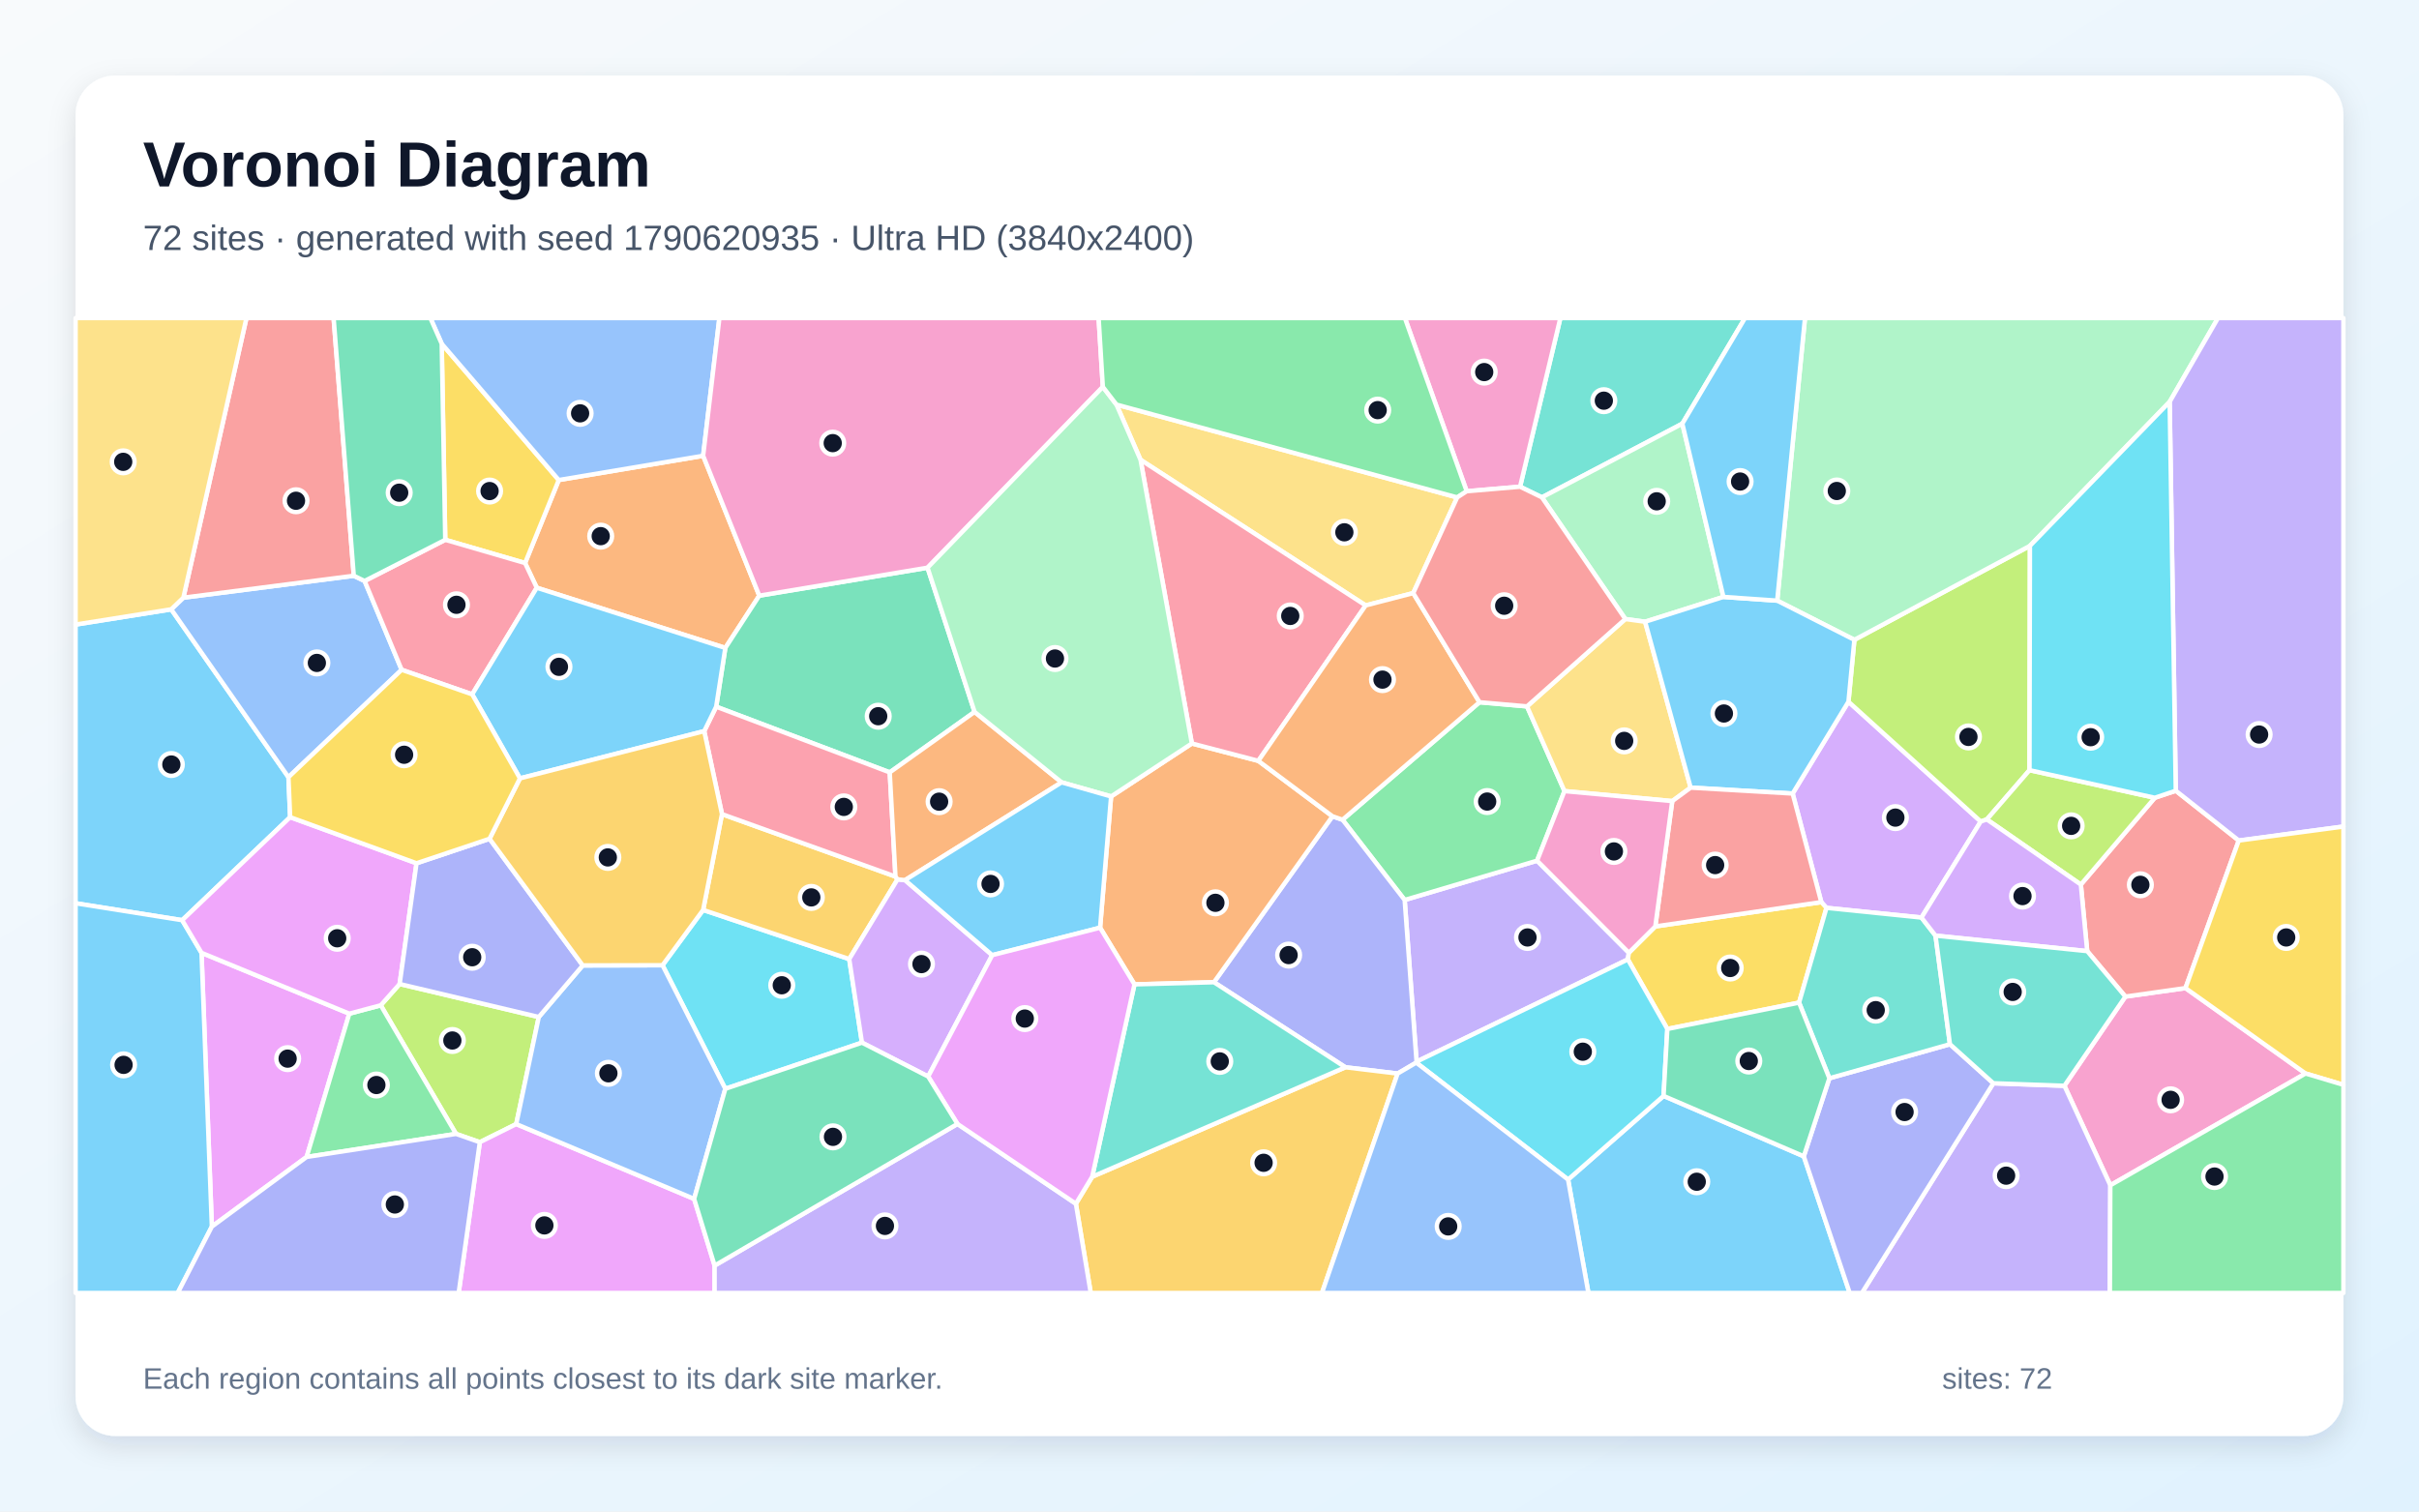
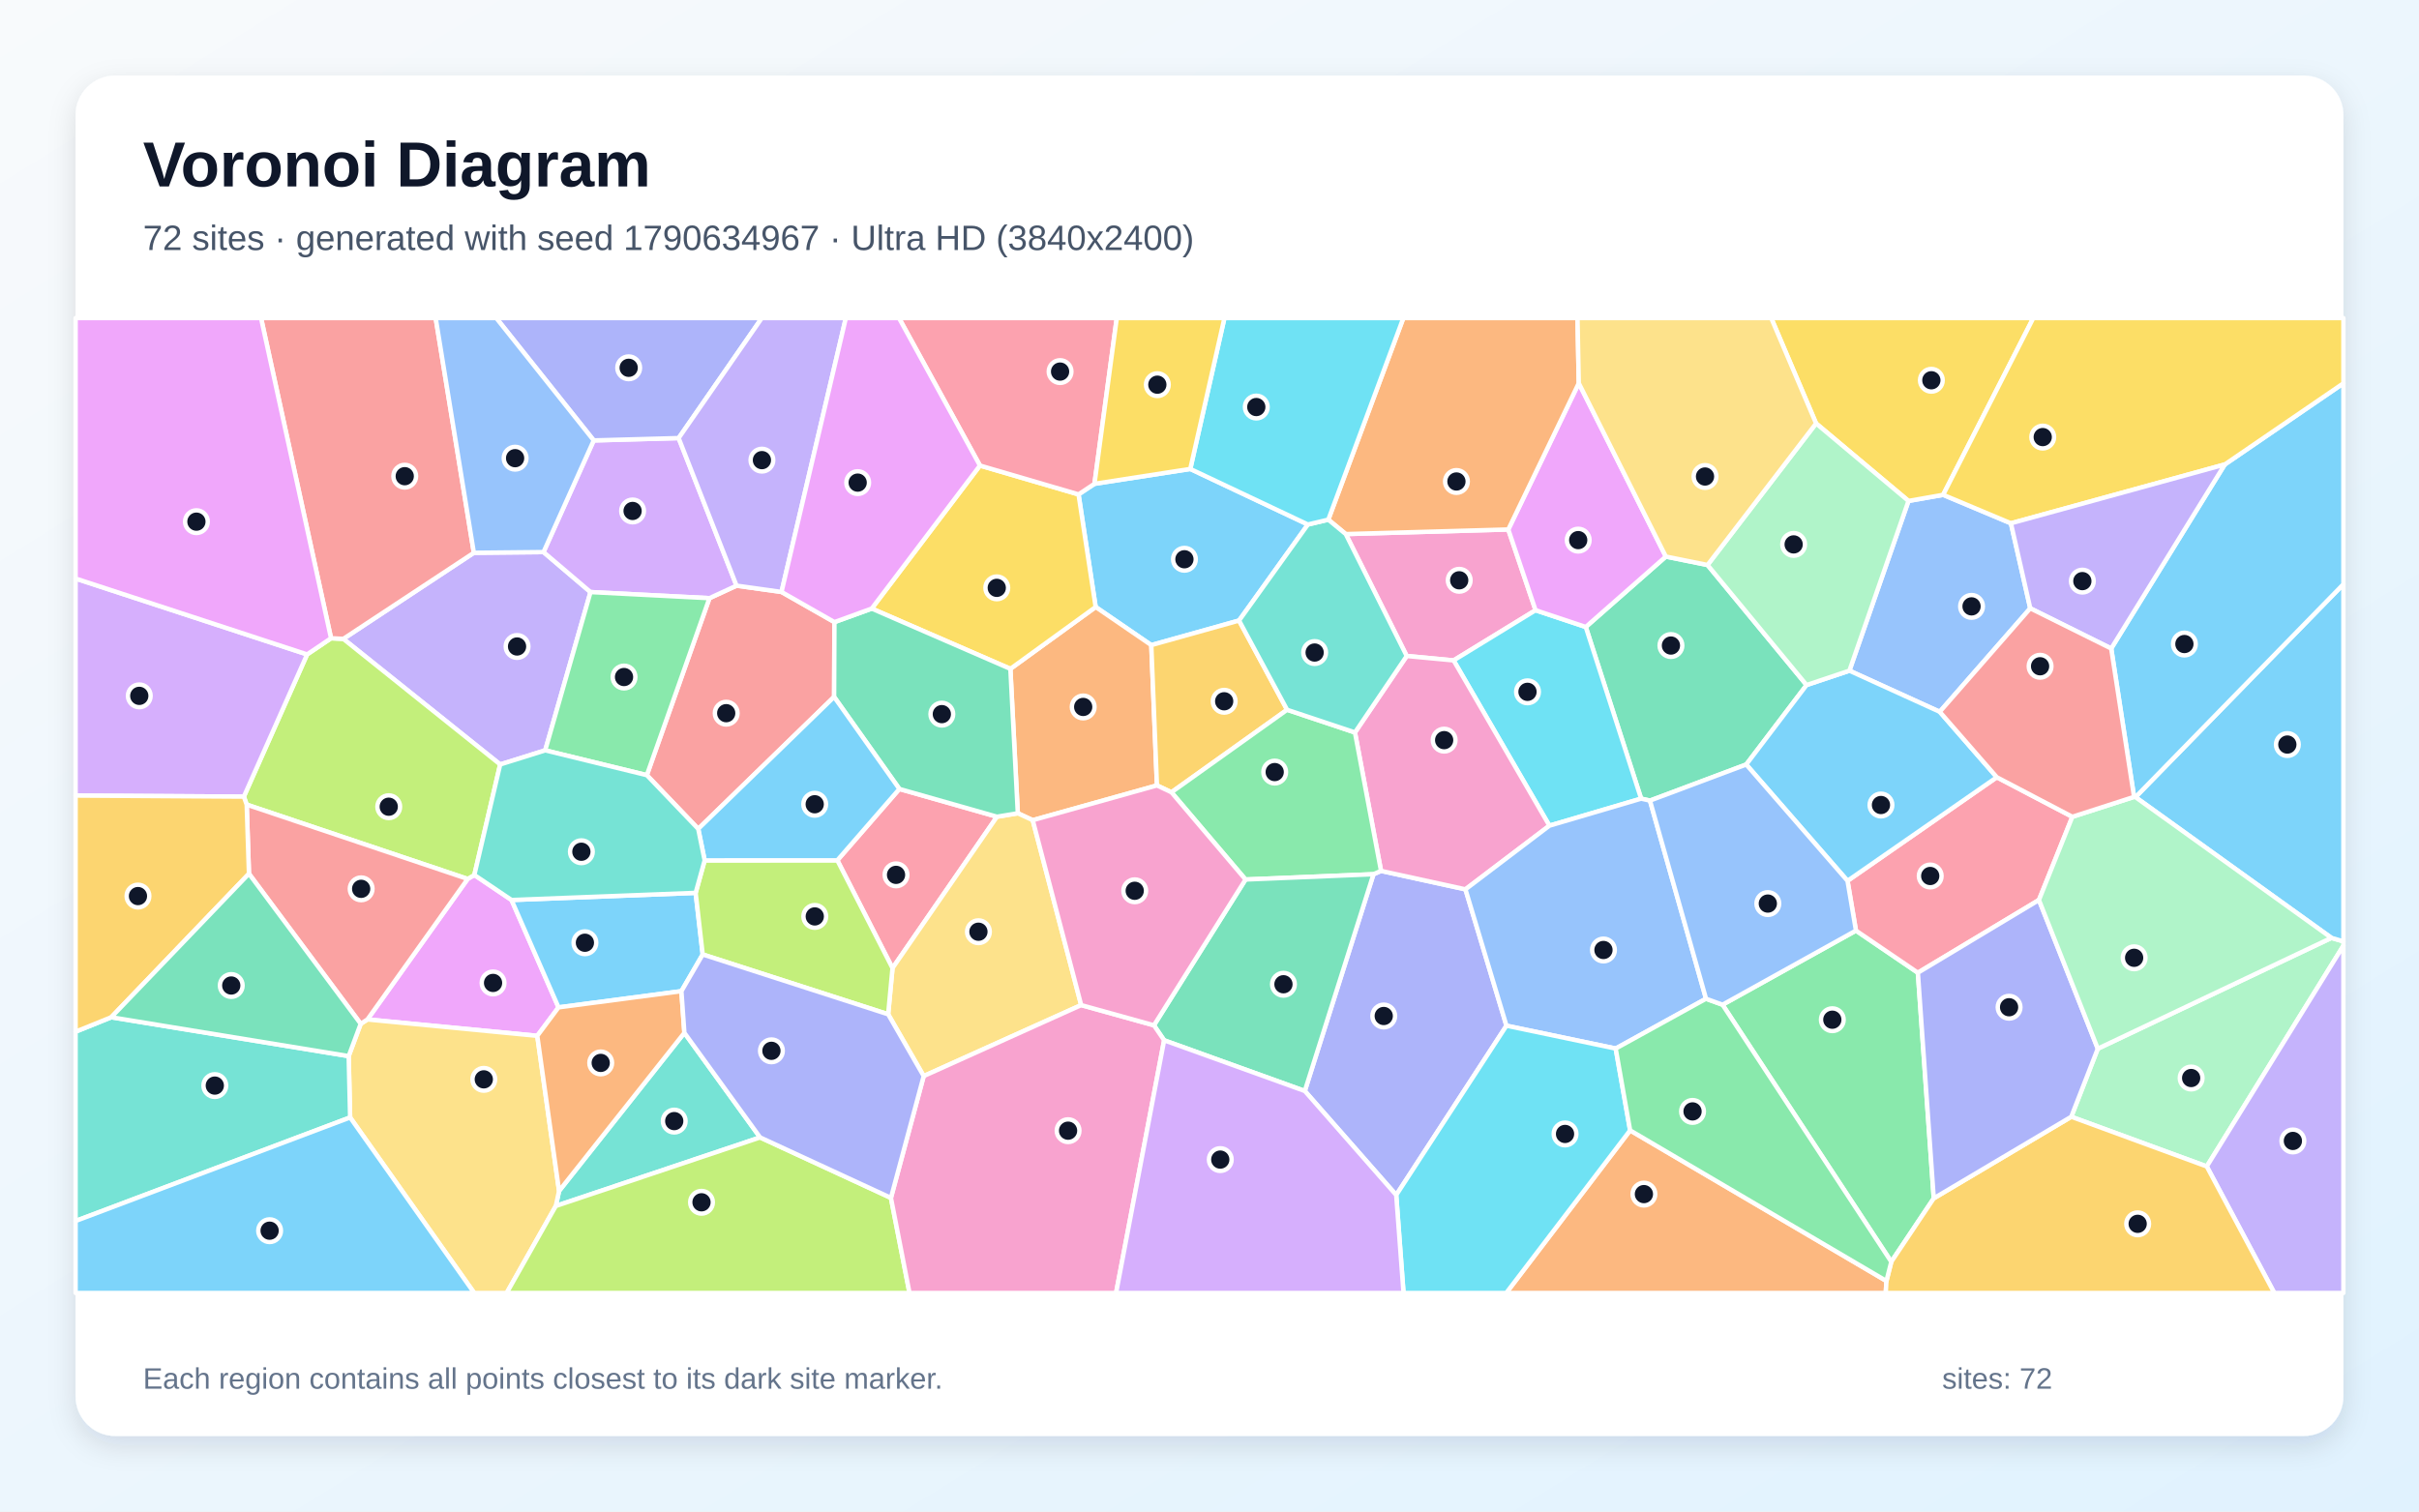
<svg xmlns="http://www.w3.org/2000/svg" width="3840" height="2400" viewBox="0 0 3840 2400" role="img" aria-labelledby="title description">
  <defs>
    <linearGradient id="background" x1="0" y1="0" x2="1" y2="1">
      <stop stop-color="#F8FAFC" />
      <stop offset="1" stop-color="#E0F2FE" />
    </linearGradient>
    <filter id="shadow" x="-5%" y="-5%" width="110%" height="110%">
      <feDropShadow dx="0" dy="15" stdDeviation="22" flood-color="#0F172A" flood-opacity=".12" />
    </filter>
  </defs>
  <rect width="3840" height="2400" fill="url(#background)" />
  <rect x="120" y="120" width="3600" height="2160" rx="63" fill="#FFFFFF" filter="url(#shadow)" />
  <g font-family="Arial, sans-serif">
    <text x="227" y="296" font-size="101" font-weight="700" fill="#0F172A">Voronoi Diagram</text>
-     <text x="227" y="397" font-size="56" fill="#475569">72 sites · generated with seed 1790620935 · Ultra HD (3840x2400)</text>
+     <text x="227" y="397" font-size="56" fill="#475569">72 sites · generated with seed 1790634967 · Ultra HD (3840x2400)</text>
  </g>
  <g stroke="#FFFFFF" stroke-width="7" stroke-linejoin="round">
-     <polygon points="460.6,1297.5 289.2,1461.1 120.0,1434.2 120.0,991.7 271.8,967.5 457.9,1234.0" fill="#38BDF8" fill-opacity="0.65" />
-     <polygon points="2585.7,1512.8 2584.1,1523.4 2248.7,1685.7 2229.8,1429.0 2440.0,1366.6" fill="#A78BFA" fill-opacity="0.65" />
-     <polygon points="3350.0,1882.0 3277.1,1724.0 3373.9,1582.4 3469.3,1568.9 3659.9,1704.5" fill="#F472B6" fill-opacity="0.65" />
-     <polygon points="1116.2,723.7 1205.3,945.8 1151.4,1028.8 852.1,933.2 833.5,894.0 887.0,762.2" fill="#FB923C" fill-opacity="0.65" />
-     <polygon points="701.2,545.8 887.0,762.2 833.5,894.0 706.8,857.1" fill="#FACC15" fill-opacity="0.65" />
-     <polygon points="2131.2,1301.6 2348.6,1115.0 2424.0,1121.6 2483.5,1256.1 2440.0,1366.6 2229.8,1429.0" fill="#4ADE80" fill-opacity="0.65" />
-     <polygon points="2670.6,672.7 2447.7,789.7 2413.0,772.8 2477.0,505.0 2770.1,505.0" fill="#2DD4BF" fill-opacity="0.65" />
-     <polygon points="578.8,922.5 637.6,1063.5 457.9,1234.0 271.8,967.5 291.1,949.0 561.6,914.2" fill="#60A5FA" fill-opacity="0.65" />
-     <polygon points="336.3,1947.6 319.9,1512.9 554.5,1609.5 486.8,1837.0" fill="#E879F9" fill-opacity="0.65" />
-     <polygon points="1472.4,901.4 1547.1,1130.4 1412.4,1226.4 1136.9,1122.1 1151.4,1028.8 1205.3,945.8" fill="#34D399" fill-opacity="0.65" />
-     <polygon points="561.6,914.2 291.1,949.0 391.2,505.0 529.6,505.0" fill="#F87171" fill-opacity="0.65" />
-     <polygon points="2248.2,1687.2 2218.6,1704.6 2135.7,1694.6 1927.1,1559.6 2115.2,1296.1 2131.2,1301.6 2229.8,1429.0 2248.7,1685.7" fill="#818CF8" fill-opacity="0.65" />
-     <polygon points="1707.9,1911.3 1733.8,1868.4 2135.7,1694.6 2218.6,1704.6 2098.5,2053.0 1731.5,2053.0" fill="#FBBF24" fill-opacity="0.65" />
-     <polygon points="855.3,1614.8 819.5,1784.8 761.7,1813.6 723.9,1800.4 604.4,1596.2 634.4,1562.4" fill="#A3E635" fill-opacity="0.65" />
-     <polygon points="2845.7,1260.0 2934.3,1114.2 3144.3,1304.4 3050.2,1456.9 2899.4,1441.5 2891.2,1432.4" fill="#C084FC" fill-opacity="0.65" />
-     <polygon points="749.6,1102.5 637.6,1063.5 578.8,922.5 706.8,857.1 833.5,894.0 852.1,933.2" fill="#FB7185" fill-opacity="0.65" />
-     <polygon points="1151.4,1728.8 1051.7,1532.6 1116.2,1444.8 1348.1,1522.8 1368.3,1655.5" fill="#22D3EE" fill-opacity="0.65" />
-     <polygon points="2735.8,947.8 2611.5,987.2 2580.1,982.9 2447.7,789.7 2670.6,672.7" fill="#86EFAC" fill-opacity="0.65" />
-     <polygon points="2313.2,789.8 2243.4,941.7 2167.9,961.3 1810.5,730.1 1772.3,642.4" fill="#FCD34D" fill-opacity="0.65" />
-     <polygon points="2489.2,1872.9 2640.8,1740.1 2863.4,1836.0 2936.3,2053.0 2521.5,2053.0" fill="#38BDF8" fill-opacity="0.65" />
-     <polygon points="120.0,1434.2 289.2,1461.1 319.9,1512.9 336.3,1947.6 282.1,2053.0 120.0,2053.0" fill="#38BDF8" fill-opacity="0.65" />
-     <polygon points="3164.3,1720.0 3277.1,1724.0 3350.0,1882.0 3349.3,2053.0 2955.6,2053.0" fill="#A78BFA" fill-opacity="0.65" />
-     <polygon points="2413.0,772.8 2328.3,780.0 2230.2,505.0 2477.0,505.0" fill="#F472B6" fill-opacity="0.65" />
-     <polygon points="1800.9,1563.0 1746.3,1473.0 1763.8,1264.6 1892.0,1180.5 1997.5,1208.1 2115.2,1296.1 1927.1,1559.6" fill="#FB923C" fill-opacity="0.65" />
-     <polygon points="2855.9,1592.0 2646.8,1633.8 2584.1,1523.4 2585.7,1512.8 2627.7,1471.0 2891.2,1432.4 2899.4,1441.5" fill="#FACC15" fill-opacity="0.65" />
-     <polygon points="486.8,1837.0 554.5,1609.5 604.4,1596.2 723.9,1800.4" fill="#4ADE80" fill-opacity="0.65" />
-     <polygon points="1800.9,1563.0 1927.1,1559.6 2135.7,1694.6 1733.8,1868.4" fill="#2DD4BF" fill-opacity="0.65" />
-     <polygon points="1116.2,723.7 887.0,762.2 701.2,545.8 683.2,505.0 1142.0,505.0" fill="#60A5FA" fill-opacity="0.65" />
-     <polygon points="761.7,1813.6 819.5,1784.8 1101.9,1903.6 1134.4,2009.5 1134.4,2053.0 728.1,2053.0" fill="#E879F9" fill-opacity="0.65" />
-     <polygon points="701.2,545.8 706.8,857.1 578.8,922.5 561.6,914.2 529.6,505.0 683.2,505.0" fill="#34D399" fill-opacity="0.65" />
-     <polygon points="3469.3,1568.9 3373.9,1582.4 3313.3,1510.2 3303.2,1404.5 3420.6,1266.7 3453.9,1255.5 3553.9,1334.6" fill="#F87171" fill-opacity="0.65" />
-     <polygon points="2863.4,1836.0 2904.0,1712.1 3095.4,1658.0 3164.3,1720.0 2955.6,2053.0 2936.3,2053.0" fill="#818CF8" fill-opacity="0.65" />
-     <polygon points="1146.1,1292.7 1421.5,1391.8 1424.8,1396.2 1348.1,1522.8 1116.2,1444.8" fill="#FBBF24" fill-opacity="0.65" />
-     <polygon points="3221.7,1222.9 3154.0,1301.1 3144.3,1304.4 2934.3,1114.2 2943.7,1015.9 3222.4,866.7" fill="#A3E635" fill-opacity="0.65" />
-     <polygon points="1473.4,1709.3 1368.3,1655.5 1348.1,1522.8 1424.8,1396.2 1436.7,1397.5 1575.1,1516.6" fill="#C084FC" fill-opacity="0.65" />
-     <polygon points="1421.5,1391.8 1146.1,1292.7 1117.9,1160.9 1136.9,1122.1 1412.4,1226.4" fill="#FB7185" fill-opacity="0.65" />
-     <polygon points="2646.8,1633.8 2640.8,1740.1 2489.2,1872.9 2248.2,1687.2 2248.7,1685.7 2584.1,1523.4" fill="#22D3EE" fill-opacity="0.65" />
-     <polygon points="3444.2,638.0 3222.4,866.7 2943.7,1015.9 2821.2,953.7 2865.3,505.0 3520.9,505.0" fill="#86EFAC" fill-opacity="0.65" />
-     <polygon points="2580.1,982.9 2611.5,987.2 2683.8,1250.6 2654.6,1272.0 2483.5,1256.1 2424.0,1121.6" fill="#FCD34D" fill-opacity="0.65" />
-     <polygon points="2683.8,1250.6 2611.5,987.2 2735.8,947.8 2821.2,953.7 2943.7,1015.9 2934.3,1114.2 2845.7,1260.0" fill="#38BDF8" fill-opacity="0.65" />
-     <polygon points="1136.9,1122.1 1117.9,1160.9 825.4,1235.9 749.6,1102.5 852.1,933.2 1151.4,1028.8" fill="#38BDF8" fill-opacity="0.65" />
-     <polygon points="3553.9,1334.6 3453.9,1255.5 3444.2,638.0 3520.9,505.0 3720.0,505.0 3720.0,1312.4" fill="#A78BFA" fill-opacity="0.65" />
-     <polygon points="1750.7,614.3 1472.4,901.4 1205.3,945.8 1116.2,723.7 1142.0,505.0 1744.0,505.0" fill="#F472B6" fill-opacity="0.65" />
-     <polygon points="1685.2,1242.2 1436.7,1397.5 1424.8,1396.2 1421.5,1391.8 1412.4,1226.4 1547.1,1130.4" fill="#FB923C" fill-opacity="0.65" />
-     <polygon points="3659.9,1704.5 3469.3,1568.9 3553.9,1334.6 3720.0,1312.4 3720.0,1722.5" fill="#FACC15" fill-opacity="0.65" />
-     <polygon points="3350.0,1882.0 3659.9,1704.5 3720.0,1722.5 3720.0,2053.0 3349.3,2053.0" fill="#4ADE80" fill-opacity="0.65" />
-     <polygon points="3072.5,1485.6 3095.4,1658.0 2904.0,1712.1 2855.9,1592.0 2899.4,1441.5 3050.2,1456.9" fill="#2DD4BF" fill-opacity="0.65" />
-     <polygon points="1101.9,1903.6 819.5,1784.8 855.3,1614.8 925.1,1532.9 1051.7,1532.6 1151.4,1728.8" fill="#60A5FA" fill-opacity="0.65" />
-     <polygon points="661.2,1370.7 634.4,1562.4 604.4,1596.2 554.5,1609.5 319.9,1512.9 289.2,1461.1 460.6,1297.5" fill="#E879F9" fill-opacity="0.65" />
-     <polygon points="2904.0,1712.1 2863.4,1836.0 2640.8,1740.1 2646.8,1633.8 2855.9,1592.0" fill="#34D399" fill-opacity="0.65" />
-     <polygon points="2627.7,1471.0 2654.6,1272.0 2683.8,1250.6 2845.7,1260.0 2891.2,1432.4" fill="#F87171" fill-opacity="0.65" />
-     <polygon points="777.1,1331.8 925.1,1532.9 855.3,1614.8 634.4,1562.4 661.2,1370.7" fill="#818CF8" fill-opacity="0.65" />
-     <polygon points="777.1,1331.8 825.4,1235.9 1117.9,1160.9 1146.1,1292.7 1116.2,1444.8 1051.7,1532.6 925.1,1532.9" fill="#FBBF24" fill-opacity="0.65" />
-     <polygon points="3420.6,1266.7 3303.2,1404.5 3154.0,1301.1 3221.7,1222.9" fill="#A3E635" fill-opacity="0.65" />
-     <polygon points="3154.0,1301.1 3303.2,1404.5 3313.3,1510.2 3072.5,1485.6 3050.2,1456.9 3144.3,1304.4" fill="#C084FC" fill-opacity="0.65" />
-     <polygon points="1810.5,730.1 2167.9,961.3 1997.5,1208.1 1892.0,1180.5" fill="#FB7185" fill-opacity="0.65" />
-     <polygon points="3453.9,1255.5 3420.6,1266.7 3221.7,1222.9 3222.4,866.7 3444.2,638.0" fill="#22D3EE" fill-opacity="0.65" />
-     <polygon points="1750.7,614.3 1772.3,642.4 1810.5,730.1 1892.0,1180.5 1763.8,1264.6 1685.2,1242.2 1547.1,1130.4 1472.4,901.4" fill="#86EFAC" fill-opacity="0.65" />
-     <polygon points="291.1,949.0 271.8,967.5 120.0,991.7 120.0,505.0 391.2,505.0" fill="#FCD34D" fill-opacity="0.65" />
-     <polygon points="1575.1,1516.6 1436.7,1397.5 1685.2,1242.2 1763.8,1264.6 1746.3,1473.0" fill="#38BDF8" fill-opacity="0.65" />
-     <polygon points="2821.2,953.7 2735.8,947.8 2670.6,672.7 2770.1,505.0 2865.3,505.0" fill="#38BDF8" fill-opacity="0.65" />
-     <polygon points="1134.4,2009.5 1519.9,1784.6 1707.9,1911.3 1731.5,2053.0 1134.4,2053.0" fill="#A78BFA" fill-opacity="0.65" />
-     <polygon points="2654.6,1272.0 2627.7,1471.0 2585.7,1512.8 2440.0,1366.6 2483.5,1256.1" fill="#F472B6" fill-opacity="0.65" />
-     <polygon points="1997.5,1208.1 2167.9,961.3 2243.4,941.7 2348.6,1115.0 2131.2,1301.6 2115.2,1296.1" fill="#FB923C" fill-opacity="0.65" />
-     <polygon points="825.4,1235.9 777.1,1331.8 661.2,1370.7 460.6,1297.5 457.9,1234.0 637.6,1063.5 749.6,1102.5" fill="#FACC15" fill-opacity="0.65" />
-     <polygon points="2328.3,780.0 2313.2,789.8 1772.3,642.4 1750.7,614.3 1744.0,505.0 2230.2,505.0" fill="#4ADE80" fill-opacity="0.65" />
-     <polygon points="3164.3,1720.0 3095.4,1658.0 3072.5,1485.6 3313.3,1510.2 3373.9,1582.4 3277.1,1724.0" fill="#2DD4BF" fill-opacity="0.65" />
-     <polygon points="2218.6,1704.6 2248.2,1687.2 2489.2,1872.9 2521.5,2053.0 2098.5,2053.0" fill="#60A5FA" fill-opacity="0.65" />
-     <polygon points="1519.9,1784.6 1473.4,1709.3 1575.1,1516.6 1746.3,1473.0 1800.9,1563.0 1733.8,1868.4 1707.9,1911.3" fill="#E879F9" fill-opacity="0.65" />
-     <polygon points="1519.9,1784.6 1134.4,2009.5 1101.9,1903.6 1151.4,1728.8 1368.3,1655.5 1473.4,1709.3" fill="#34D399" fill-opacity="0.65" />
-     <polygon points="2243.4,941.7 2313.2,789.8 2328.3,780.0 2413.0,772.8 2447.7,789.7 2580.1,982.9 2424.0,1121.6 2348.6,1115.0" fill="#F87171" fill-opacity="0.65" />
-     <polygon points="336.3,1947.6 486.8,1837.0 723.9,1800.4 761.7,1813.6 728.1,2053.0 282.1,2053.0" fill="#818CF8" fill-opacity="0.65" />
+     <polygon points="1889.5,744.6 2076.2,832.8 1966.9,985.3 1827.6,1024.3 1739.3,963.8 1712.1,785.0 1737.4,768.2" fill="#38BDF8" fill-opacity="0.65" />
+     <polygon points="752.2,877.7 862.8,876.6 937.4,940.1 865.5,1191.4 794.0,1213.8 545.0,1014.4" fill="#A78BFA" fill-opacity="0.65" />
+     <polygon points="2136.3,848.0 2394.3,840.7 2437.6,968.9 2307.5,1048.6 2233.1,1041.6" fill="#F472B6" fill-opacity="0.65" />
+     <polygon points="1836.6,1247.1 1639.4,1302.3 1615.7,1291.3 1603.9,1062.0 1739.3,963.8 1827.6,1024.3" fill="#FB923C" fill-opacity="0.65" />
+     <polygon points="1603.9,1062.0 1383.8,966.3 1555.6,739.2 1712.1,785.0 1739.3,963.8" fill="#FACC15" fill-opacity="0.65" />
+     <polygon points="3069.7,1902.7 3002.3,2003.5 2734.4,1595.3 2946.2,1477.6 3044.5,1544.5" fill="#4ADE80" fill-opacity="0.65" />
+     <polygon points="1086.4,1639.9 1206.6,1806.0 882.3,1914.9 887.5,1891.0" fill="#2DD4BF" fill-opacity="0.65" />
+     <polygon points="3192.2,830.9 3222.9,965.9 3079.2,1130.2 2935.8,1064.9 3029.6,795.4 3084.6,785.7" fill="#60A5FA" fill-opacity="0.65" />
+     <polygon points="812.0,1429.0 886.6,1599.5 852.9,1644.7 583.3,1618.7 742.4,1395.6 753.0,1389.3" fill="#E879F9" fill-opacity="0.65" />
+     <polygon points="2644.4,883.7 2710.6,897.1 2867.8,1087.7 2772.0,1213.9 2619.2,1271.2 2605.2,1268.1 2517.3,995.5" fill="#34D399" fill-opacity="0.65" />
+     <polygon points="1324.6,987.8 1324.1,1106.5 1108.4,1316.1 1026.8,1230.8 1126.2,949.8 1169.2,929.9 1240.6,939.9" fill="#F87171" fill-opacity="0.65" />
+     <polygon points="2071.3,1732.3 2180.3,1388.1 2192.3,1382.8 2326.3,1412.1 2391.4,1628.6 2216.4,1897.5" fill="#818CF8" fill-opacity="0.65" />
+     <polygon points="2043.2,1127.0 1859.6,1258.0 1836.6,1247.1 1827.6,1024.3 1966.9,985.3" fill="#FBBF24" fill-opacity="0.65" />
+     <polygon points="753.0,1389.3 742.4,1395.6 391.6,1277.6 387.1,1264.9 487.5,1039.1 525.5,1013.4 545.0,1014.4 794.0,1213.8" fill="#A3E635" fill-opacity="0.65" />
+     <polygon points="942.5,699.3 1077.3,695.6 1169.2,929.9 1126.2,949.8 937.4,940.1 862.8,876.6" fill="#C084FC" fill-opacity="0.65" />
+     <polygon points="3289.7,1296.9 3236.7,1429.0 3044.5,1544.5 2946.2,1477.6 2932.8,1398.6 3169.8,1234.1" fill="#FB7185" fill-opacity="0.65" />
+     <polygon points="2517.3,995.5 2605.2,1268.1 2459.6,1311.0 2307.5,1048.6 2437.6,968.9" fill="#22D3EE" fill-opacity="0.65" />
+     <polygon points="3288.0,1773.2 3330.1,1665.1 3701.0,1489.2 3720.0,1494.7 3720.0,1501.5 3503.1,1852.1" fill="#86EFAC" fill-opacity="0.65" />
+     <polygon points="555.8,1774.3 553.5,1676.9 572.6,1625.6 583.3,1618.7 852.9,1644.7 887.5,1891.0 882.3,1914.9 804.3,2053.0 752.8,2053.0" fill="#FCD34D" fill-opacity="0.65" />
+     <polygon points="3169.8,1234.1 2932.8,1398.6 2772.0,1213.9 2867.8,1087.7 2935.8,1064.9 3079.2,1130.2" fill="#38BDF8" fill-opacity="0.65" />
+     <polygon points="1081.7,1573.8 886.6,1599.5 812.0,1429.0 1104.3,1417.7 1115.5,1515.5" fill="#38BDF8" fill-opacity="0.65" />
+     <polygon points="3503.1,1852.1 3720.0,1501.5 3720.0,2053.0 3610.3,2053.0" fill="#A78BFA" fill-opacity="0.65" />
+     <polygon points="2459.6,1311.0 2326.3,1412.1 2192.3,1382.8 2150.9,1163.0 2233.1,1041.6 2307.5,1048.6" fill="#F472B6" fill-opacity="0.65" />
+     <polygon points="2587.7,1794.8 2994.6,2034.0 2993.5,2053.0 2391.0,2053.0" fill="#FB923C" fill-opacity="0.65" />
+     <polygon points="3084.6,785.7 3029.6,795.4 2882.9,672.3 2811.7,505.0 3227.7,505.0" fill="#FACC15" fill-opacity="0.65" />
+     <polygon points="2150.9,1163.0 2192.3,1382.8 2180.3,1388.1 1977.2,1396.5 1859.6,1258.0 2043.2,1127.0" fill="#4ADE80" fill-opacity="0.65" />
+     <polygon points="120.0,1938.7 120.0,1638.1 176.6,1615.2 553.5,1676.9 555.8,1774.3" fill="#2DD4BF" fill-opacity="0.65" />
+     <polygon points="2708.2,1585.8 2564.8,1664.9 2391.4,1628.6 2326.3,1412.1 2459.6,1311.0 2605.2,1268.1 2619.2,1271.2" fill="#60A5FA" fill-opacity="0.65" />
+     <polygon points="2644.4,883.7 2517.3,995.5 2437.6,968.9 2394.3,840.7 2506.2,608.4" fill="#E879F9" fill-opacity="0.65" />
+     <polygon points="1848.0,1651.8 1831.8,1628.0 1977.2,1396.5 2180.3,1388.1 2071.3,1732.3" fill="#34D399" fill-opacity="0.65" />
+     <polygon points="752.2,877.7 545.0,1014.4 525.5,1013.4 414.4,505.0 691.6,505.0" fill="#F87171" fill-opacity="0.65" />
+     <polygon points="1077.3,695.6 942.5,699.3 787.8,505.0 1209.3,505.0" fill="#818CF8" fill-opacity="0.65" />
+     <polygon points="2994.6,2034.0 3002.3,2003.5 3069.7,1902.7 3288.0,1773.2 3503.1,1852.1 3610.3,2053.0 2993.5,2053.0" fill="#FBBF24" fill-opacity="0.65" />
+     <polygon points="882.3,1914.9 1206.6,1806.0 1414.3,1902.0 1443.8,2053.0 804.3,2053.0" fill="#A3E635" fill-opacity="0.65" />
+     <polygon points="487.5,1039.1 387.1,1264.9 120.0,1263.2 120.0,918.6" fill="#C084FC" fill-opacity="0.65" />
+     <polygon points="1427.7,1252.7 1582.6,1296.8 1416.8,1537.2 1329.2,1366.0" fill="#FB7185" fill-opacity="0.65" />
+     <polygon points="2216.4,1897.5 2391.4,1628.6 2564.8,1664.9 2587.7,1794.8 2391.0,2053.0 2228.0,2053.0" fill="#22D3EE" fill-opacity="0.65" />
+     <polygon points="2882.9,672.3 3029.6,795.4 2935.8,1064.9 2867.8,1087.7 2710.6,897.1" fill="#86EFAC" fill-opacity="0.65" />
+     <polygon points="1716.3,1595.9 1466.3,1708.6 1409.9,1610.5 1416.8,1537.2 1582.6,1296.8 1615.7,1291.3 1639.4,1302.3" fill="#FCD34D" fill-opacity="0.65" />
+     <polygon points="3701.0,1489.2 3389.9,1265.7 3720.0,927.6 3720.0,1494.7" fill="#38BDF8" fill-opacity="0.65" />
+     <polygon points="3389.9,1265.7 3387.7,1265.3 3351.4,1029.7 3531.7,737.5 3720.0,608.6 3720.0,927.6" fill="#38BDF8" fill-opacity="0.65" />
+     <polygon points="1240.6,939.9 1169.2,929.9 1077.3,695.6 1209.3,505.0 1342.7,505.0" fill="#A78BFA" fill-opacity="0.65" />
+     <polygon points="1414.3,1902.0 1466.3,1708.6 1716.3,1595.9 1831.8,1628.0 1848.0,1651.8 1771.7,2053.0 1443.8,2053.0" fill="#F472B6" fill-opacity="0.65" />
+     <polygon points="2506.2,608.4 2394.3,840.7 2136.3,848.0 2108.6,825.1 2227.7,505.0 2504.2,505.0" fill="#FB923C" fill-opacity="0.65" />
+     <polygon points="3531.7,737.5 3192.2,830.9 3084.6,785.7 3227.7,505.0 3720.0,505.0 3720.0,608.6" fill="#FACC15" fill-opacity="0.65" />
+     <polygon points="2994.6,2034.0 2587.7,1794.8 2564.8,1664.9 2708.2,1585.8 2734.4,1595.3 3002.3,2003.5" fill="#4ADE80" fill-opacity="0.65" />
+     <polygon points="2150.9,1163.0 2043.2,1127.0 1966.9,985.3 2076.2,832.8 2108.6,825.1 2136.3,848.0 2233.1,1041.6" fill="#2DD4BF" fill-opacity="0.65" />
+     <polygon points="942.5,699.3 862.8,876.6 752.2,877.7 691.6,505.0 787.8,505.0" fill="#60A5FA" fill-opacity="0.65" />
+     <polygon points="525.5,1013.4 487.5,1039.1 120.0,918.6 120.0,505.0 414.4,505.0" fill="#E879F9" fill-opacity="0.65" />
+     <polygon points="1582.6,1296.8 1427.7,1252.7 1324.1,1106.5 1324.6,987.8 1383.8,966.3 1603.9,1062.0 1615.7,1291.3" fill="#34D399" fill-opacity="0.65" />
+     <polygon points="572.6,1625.6 395.2,1387.3 391.6,1277.6 742.4,1395.6 583.3,1618.7" fill="#F87171" fill-opacity="0.65" />
+     <polygon points="3069.7,1902.7 3044.5,1544.5 3236.7,1429.0 3330.1,1665.1 3288.0,1773.2" fill="#818CF8" fill-opacity="0.65" />
+     <polygon points="395.2,1387.3 176.6,1615.2 120.0,1638.1 120.0,1263.2 387.1,1264.9 391.6,1277.6" fill="#FBBF24" fill-opacity="0.65" />
+     <polygon points="1118.6,1366.1 1329.2,1366.0 1416.8,1537.2 1409.9,1610.5 1115.5,1515.5 1104.3,1417.7" fill="#A3E635" fill-opacity="0.65" />
+     <polygon points="1848.0,1651.8 2071.3,1732.3 2216.4,1897.5 2228.0,2053.0 1771.7,2053.0" fill="#C084FC" fill-opacity="0.65" />
+     <polygon points="1737.4,768.2 1712.1,785.0 1555.6,739.2 1427.1,505.0 1772.8,505.0" fill="#FB7185" fill-opacity="0.65" />
+     <polygon points="2108.6,825.1 2076.2,832.8 1889.5,744.6 1943.7,505.0 2227.7,505.0" fill="#22D3EE" fill-opacity="0.65" />
+     <polygon points="3387.7,1265.3 3389.9,1265.7 3701.0,1489.2 3330.1,1665.1 3236.7,1429.0 3289.7,1296.9" fill="#86EFAC" fill-opacity="0.65" />
+     <polygon points="2882.9,672.3 2710.6,897.1 2644.4,883.7 2506.2,608.4 2504.2,505.0 2811.7,505.0" fill="#FCD34D" fill-opacity="0.65" />
+     <polygon points="1427.7,1252.7 1329.2,1366.0 1118.6,1366.1 1108.4,1316.1 1324.1,1106.5" fill="#38BDF8" fill-opacity="0.65" />
+     <polygon points="120.0,1938.7 555.8,1774.3 752.8,2053.0 120.0,2053.0" fill="#38BDF8" fill-opacity="0.65" />
+     <polygon points="3531.7,737.5 3351.4,1029.7 3222.9,965.9 3192.2,830.9" fill="#A78BFA" fill-opacity="0.65" />
+     <polygon points="1831.8,1628.0 1716.3,1595.9 1639.4,1302.3 1836.6,1247.1 1859.6,1258.0 1977.2,1396.5" fill="#F472B6" fill-opacity="0.65" />
+     <polygon points="852.9,1644.7 886.6,1599.5 1081.7,1573.8 1086.4,1639.9 887.5,1891.0" fill="#FB923C" fill-opacity="0.65" />
+     <polygon points="1889.5,744.6 1737.4,768.2 1772.8,505.0 1943.7,505.0" fill="#FACC15" fill-opacity="0.65" />
+     <polygon points="1126.2,949.8 1026.8,1230.8 865.5,1191.4 937.4,940.1" fill="#4ADE80" fill-opacity="0.65" />
+     <polygon points="1026.8,1230.8 1108.4,1316.1 1118.6,1366.1 1104.3,1417.7 812.0,1429.0 753.0,1389.3 794.0,1213.8 865.5,1191.4" fill="#2DD4BF" fill-opacity="0.65" />
+     <polygon points="2708.2,1585.8 2619.2,1271.2 2772.0,1213.9 2932.8,1398.6 2946.2,1477.6 2734.4,1595.3" fill="#60A5FA" fill-opacity="0.65" />
+     <polygon points="1555.6,739.2 1383.8,966.3 1324.6,987.8 1240.6,939.9 1342.7,505.0 1427.1,505.0" fill="#E879F9" fill-opacity="0.65" />
+     <polygon points="176.6,1615.2 395.2,1387.3 572.6,1625.6 553.5,1676.9" fill="#34D399" fill-opacity="0.65" />
+     <polygon points="3351.4,1029.7 3387.7,1265.3 3289.7,1296.9 3169.8,1234.1 3079.2,1130.2 3222.9,965.9" fill="#F87171" fill-opacity="0.65" />
+     <polygon points="1409.9,1610.5 1466.3,1708.6 1414.3,1902.0 1206.6,1806.0 1086.4,1639.9 1081.7,1573.8 1115.5,1515.5" fill="#818CF8" fill-opacity="0.65" />
  </g>
  <g>
-     <circle cx="272.0" cy="1213.9" r="18" fill="#0F172A" stroke="#FFFFFF" stroke-width="7" />
-     <circle cx="2424.8" cy="1488.5" r="18" fill="#0F172A" stroke="#FFFFFF" stroke-width="7" />
-     <circle cx="3445.7" cy="1746.3" r="18" fill="#0F172A" stroke="#FFFFFF" stroke-width="7" />
-     <circle cx="953.6" cy="851.3" r="18" fill="#0F172A" stroke="#FFFFFF" stroke-width="7" />
-     <circle cx="777.2" cy="779.7" r="18" fill="#0F172A" stroke="#FFFFFF" stroke-width="7" />
-     <circle cx="2360.8" cy="1272.7" r="18" fill="#0F172A" stroke="#FFFFFF" stroke-width="7" />
-     <circle cx="2546.0" cy="636.2" r="18" fill="#0F172A" stroke="#FFFFFF" stroke-width="7" />
-     <circle cx="503.0" cy="1052.6" r="18" fill="#0F172A" stroke="#FFFFFF" stroke-width="7" />
-     <circle cx="456.6" cy="1680.9" r="18" fill="#0F172A" stroke="#FFFFFF" stroke-width="7" />
-     <circle cx="1394.1" cy="1137.2" r="18" fill="#0F172A" stroke="#FFFFFF" stroke-width="7" />
-     <circle cx="469.9" cy="795.1" r="18" fill="#0F172A" stroke="#FFFFFF" stroke-width="7" />
-     <circle cx="2045.6" cy="1516.5" r="18" fill="#0F172A" stroke="#FFFFFF" stroke-width="7" />
-     <circle cx="2005.9" cy="1846.3" r="18" fill="#0F172A" stroke="#FFFFFF" stroke-width="7" />
-     <circle cx="718.1" cy="1652.1" r="18" fill="#0F172A" stroke="#FFFFFF" stroke-width="7" />
-     <circle cx="3008.8" cy="1298.2" r="18" fill="#0F172A" stroke="#FFFFFF" stroke-width="7" />
-     <circle cx="724.6" cy="960.3" r="18" fill="#0F172A" stroke="#FFFFFF" stroke-width="7" />
-     <circle cx="1241.0" cy="1564.4" r="18" fill="#0F172A" stroke="#FFFFFF" stroke-width="7" />
-     <circle cx="2629.9" cy="796.0" r="18" fill="#0F172A" stroke="#FFFFFF" stroke-width="7" />
-     <circle cx="2134.1" cy="845.2" r="18" fill="#0F172A" stroke="#FFFFFF" stroke-width="7" />
-     <circle cx="2693.5" cy="1876.4" r="18" fill="#0F172A" stroke="#FFFFFF" stroke-width="7" />
-     <circle cx="196.2" cy="1690.8" r="18" fill="#0F172A" stroke="#FFFFFF" stroke-width="7" />
-     <circle cx="3184.6" cy="1866.7" r="18" fill="#0F172A" stroke="#FFFFFF" stroke-width="7" />
-     <circle cx="2356.1" cy="590.8" r="18" fill="#0F172A" stroke="#FFFFFF" stroke-width="7" />
-     <circle cx="1929.4" cy="1433.5" r="18" fill="#0F172A" stroke="#FFFFFF" stroke-width="7" />
-     <circle cx="2746.6" cy="1537.0" r="18" fill="#0F172A" stroke="#FFFFFF" stroke-width="7" />
-     <circle cx="597.5" cy="1722.8" r="18" fill="#0F172A" stroke="#FFFFFF" stroke-width="7" />
-     <circle cx="1936.3" cy="1685.3" r="18" fill="#0F172A" stroke="#FFFFFF" stroke-width="7" />
-     <circle cx="920.9" cy="656.3" r="18" fill="#0F172A" stroke="#FFFFFF" stroke-width="7" />
-     <circle cx="864.2" cy="1945.7" r="18" fill="#0F172A" stroke="#FFFFFF" stroke-width="7" />
-     <circle cx="633.7" cy="782.3" r="18" fill="#0F172A" stroke="#FFFFFF" stroke-width="7" />
-     <circle cx="3397.7" cy="1404.9" r="18" fill="#0F172A" stroke="#FFFFFF" stroke-width="7" />
-     <circle cx="3023.4" cy="1765.7" r="18" fill="#0F172A" stroke="#FFFFFF" stroke-width="7" />
-     <circle cx="1287.9" cy="1424.9" r="18" fill="#0F172A" stroke="#FFFFFF" stroke-width="7" />
-     <circle cx="3124.8" cy="1170.1" r="18" fill="#0F172A" stroke="#FFFFFF" stroke-width="7" />
-     <circle cx="1462.8" cy="1530.8" r="18" fill="#0F172A" stroke="#FFFFFF" stroke-width="7" />
-     <circle cx="1339.5" cy="1281.2" r="18" fill="#0F172A" stroke="#FFFFFF" stroke-width="7" />
-     <circle cx="2512.6" cy="1669.9" r="18" fill="#0F172A" stroke="#FFFFFF" stroke-width="7" />
-     <circle cx="2915.8" cy="779.6" r="18" fill="#0F172A" stroke="#FFFFFF" stroke-width="7" />
-     <circle cx="2578.3" cy="1176.4" r="18" fill="#0F172A" stroke="#FFFFFF" stroke-width="7" />
-     <circle cx="2736.6" cy="1132.9" r="18" fill="#0F172A" stroke="#FFFFFF" stroke-width="7" />
-     <circle cx="887.3" cy="1058.8" r="18" fill="#0F172A" stroke="#FFFFFF" stroke-width="7" />
-     <circle cx="3586.2" cy="1166.3" r="18" fill="#0F172A" stroke="#FFFFFF" stroke-width="7" />
-     <circle cx="1321.9" cy="703.6" r="18" fill="#0F172A" stroke="#FFFFFF" stroke-width="7" />
-     <circle cx="1490.8" cy="1272.9" r="18" fill="#0F172A" stroke="#FFFFFF" stroke-width="7" />
-     <circle cx="3629.2" cy="1488.5" r="18" fill="#0F172A" stroke="#FFFFFF" stroke-width="7" />
-     <circle cx="3515.4" cy="1868.1" r="18" fill="#0F172A" stroke="#FFFFFF" stroke-width="7" />
-     <circle cx="2977.6" cy="1603.9" r="18" fill="#0F172A" stroke="#FFFFFF" stroke-width="7" />
-     <circle cx="965.8" cy="1704.2" r="18" fill="#0F172A" stroke="#FFFFFF" stroke-width="7" />
-     <circle cx="535.3" cy="1489.8" r="18" fill="#0F172A" stroke="#FFFFFF" stroke-width="7" />
-     <circle cx="2776.1" cy="1684.7" r="18" fill="#0F172A" stroke="#FFFFFF" stroke-width="7" />
-     <circle cx="2722.7" cy="1373.6" r="18" fill="#0F172A" stroke="#FFFFFF" stroke-width="7" />
-     <circle cx="749.6" cy="1519.9" r="18" fill="#0F172A" stroke="#FFFFFF" stroke-width="7" />
-     <circle cx="964.9" cy="1361.4" r="18" fill="#0F172A" stroke="#FFFFFF" stroke-width="7" />
-     <circle cx="3287.8" cy="1311.3" r="18" fill="#0F172A" stroke="#FFFFFF" stroke-width="7" />
-     <circle cx="3210.6" cy="1422.8" r="18" fill="#0F172A" stroke="#FFFFFF" stroke-width="7" />
-     <circle cx="2048.2" cy="978.0" r="18" fill="#0F172A" stroke="#FFFFFF" stroke-width="7" />
-     <circle cx="3318.8" cy="1170.5" r="18" fill="#0F172A" stroke="#FFFFFF" stroke-width="7" />
-     <circle cx="1674.7" cy="1045.6" r="18" fill="#0F172A" stroke="#FFFFFF" stroke-width="7" />
-     <circle cx="195.6" cy="733.3" r="18" fill="#0F172A" stroke="#FFFFFF" stroke-width="7" />
-     <circle cx="1572.4" cy="1403.5" r="18" fill="#0F172A" stroke="#FFFFFF" stroke-width="7" />
-     <circle cx="2762.3" cy="764.6" r="18" fill="#0F172A" stroke="#FFFFFF" stroke-width="7" />
-     <circle cx="1404.8" cy="1946.5" r="18" fill="#0F172A" stroke="#FFFFFF" stroke-width="7" />
-     <circle cx="2562.0" cy="1351.9" r="18" fill="#0F172A" stroke="#FFFFFF" stroke-width="7" />
-     <circle cx="2194.6" cy="1079.1" r="18" fill="#0F172A" stroke="#FFFFFF" stroke-width="7" />
-     <circle cx="641.5" cy="1198.4" r="18" fill="#0F172A" stroke="#FFFFFF" stroke-width="7" />
-     <circle cx="2187.0" cy="651.2" r="18" fill="#0F172A" stroke="#FFFFFF" stroke-width="7" />
-     <circle cx="3195.0" cy="1575.0" r="18" fill="#0F172A" stroke="#FFFFFF" stroke-width="7" />
-     <circle cx="2298.9" cy="1947.3" r="18" fill="#0F172A" stroke="#FFFFFF" stroke-width="7" />
-     <circle cx="1626.8" cy="1617.3" r="18" fill="#0F172A" stroke="#FFFFFF" stroke-width="7" />
-     <circle cx="1322.3" cy="1805.1" r="18" fill="#0F172A" stroke="#FFFFFF" stroke-width="7" />
-     <circle cx="2387.8" cy="961.8" r="18" fill="#0F172A" stroke="#FFFFFF" stroke-width="7" />
-     <circle cx="626.8" cy="1912.5" r="18" fill="#0F172A" stroke="#FFFFFF" stroke-width="7" />
+     <circle cx="1880.2" cy="888.0" r="18" fill="#0F172A" stroke="#FFFFFF" stroke-width="7" />
+     <circle cx="820.8" cy="1026.5" r="18" fill="#0F172A" stroke="#FFFFFF" stroke-width="7" />
+     <circle cx="2316.4" cy="921.4" r="18" fill="#0F172A" stroke="#FFFFFF" stroke-width="7" />
+     <circle cx="1719.5" cy="1122.5" r="18" fill="#0F172A" stroke="#FFFFFF" stroke-width="7" />
+     <circle cx="1582.3" cy="933.4" r="18" fill="#0F172A" stroke="#FFFFFF" stroke-width="7" />
+     <circle cx="2908.7" cy="1619.1" r="18" fill="#0F172A" stroke="#FFFFFF" stroke-width="7" />
+     <circle cx="1070.3" cy="1780.1" r="18" fill="#0F172A" stroke="#FFFFFF" stroke-width="7" />
+     <circle cx="3129.7" cy="962.8" r="18" fill="#0F172A" stroke="#FFFFFF" stroke-width="7" />
+     <circle cx="782.7" cy="1560.7" r="18" fill="#0F172A" stroke="#FFFFFF" stroke-width="7" />
+     <circle cx="2652.5" cy="1025.0" r="18" fill="#0F172A" stroke="#FFFFFF" stroke-width="7" />
+     <circle cx="1152.8" cy="1132.4" r="18" fill="#0F172A" stroke="#FFFFFF" stroke-width="7" />
+     <circle cx="2196.6" cy="1613.2" r="18" fill="#0F172A" stroke="#FFFFFF" stroke-width="7" />
+     <circle cx="1943.3" cy="1113.5" r="18" fill="#0F172A" stroke="#FFFFFF" stroke-width="7" />
+     <circle cx="617.1" cy="1280.9" r="18" fill="#0F172A" stroke="#FFFFFF" stroke-width="7" />
+     <circle cx="1004.2" cy="811.3" r="18" fill="#0F172A" stroke="#FFFFFF" stroke-width="7" />
+     <circle cx="3064.1" cy="1390.9" r="18" fill="#0F172A" stroke="#FFFFFF" stroke-width="7" />
+     <circle cx="2424.8" cy="1098.5" r="18" fill="#0F172A" stroke="#FFFFFF" stroke-width="7" />
+     <circle cx="3478.3" cy="1711.7" r="18" fill="#0F172A" stroke="#FFFFFF" stroke-width="7" />
+     <circle cx="768.0" cy="1713.8" r="18" fill="#0F172A" stroke="#FFFFFF" stroke-width="7" />
+     <circle cx="2985.9" cy="1278.2" r="18" fill="#0F172A" stroke="#FFFFFF" stroke-width="7" />
+     <circle cx="928.5" cy="1496.9" r="18" fill="#0F172A" stroke="#FFFFFF" stroke-width="7" />
+     <circle cx="3639.8" cy="1811.6" r="18" fill="#0F172A" stroke="#FFFFFF" stroke-width="7" />
+     <circle cx="2292.5" cy="1175.2" r="18" fill="#0F172A" stroke="#FFFFFF" stroke-width="7" />
+     <circle cx="2609.6" cy="1896.0" r="18" fill="#0F172A" stroke="#FFFFFF" stroke-width="7" />
+     <circle cx="3065.9" cy="603.8" r="18" fill="#0F172A" stroke="#FFFFFF" stroke-width="7" />
+     <circle cx="2023.5" cy="1225.9" r="18" fill="#0F172A" stroke="#FFFFFF" stroke-width="7" />
+     <circle cx="341.0" cy="1723.7" r="18" fill="#0F172A" stroke="#FFFFFF" stroke-width="7" />
+     <circle cx="2545.4" cy="1508.4" r="18" fill="#0F172A" stroke="#FFFFFF" stroke-width="7" />
+     <circle cx="2505.3" cy="857.6" r="18" fill="#0F172A" stroke="#FFFFFF" stroke-width="7" />
+     <circle cx="2037.4" cy="1562.8" r="18" fill="#0F172A" stroke="#FFFFFF" stroke-width="7" />
+     <circle cx="642.5" cy="756.1" r="18" fill="#0F172A" stroke="#FFFFFF" stroke-width="7" />
+     <circle cx="998.0" cy="584.0" r="18" fill="#0F172A" stroke="#FFFFFF" stroke-width="7" />
+     <circle cx="3393.4" cy="1943.2" r="18" fill="#0F172A" stroke="#FFFFFF" stroke-width="7" />
+     <circle cx="1113.6" cy="1909.0" r="18" fill="#0F172A" stroke="#FFFFFF" stroke-width="7" />
+     <circle cx="221.1" cy="1104.9" r="18" fill="#0F172A" stroke="#FFFFFF" stroke-width="7" />
+     <circle cx="1422.4" cy="1389.1" r="18" fill="#0F172A" stroke="#FFFFFF" stroke-width="7" />
+     <circle cx="2484.4" cy="1800.5" r="18" fill="#0F172A" stroke="#FFFFFF" stroke-width="7" />
+     <circle cx="2847.3" cy="864.4" r="18" fill="#0F172A" stroke="#FFFFFF" stroke-width="7" />
+     <circle cx="1553.2" cy="1479.4" r="18" fill="#0F172A" stroke="#FFFFFF" stroke-width="7" />
+     <circle cx="3631.0" cy="1182.2" r="18" fill="#0F172A" stroke="#FFFFFF" stroke-width="7" />
+     <circle cx="3467.6" cy="1022.6" r="18" fill="#0F172A" stroke="#FFFFFF" stroke-width="7" />
+     <circle cx="1209.5" cy="730.6" r="18" fill="#0F172A" stroke="#FFFFFF" stroke-width="7" />
+     <circle cx="1695.5" cy="1795.3" r="18" fill="#0F172A" stroke="#FFFFFF" stroke-width="7" />
+     <circle cx="2312.0" cy="764.5" r="18" fill="#0F172A" stroke="#FFFFFF" stroke-width="7" />
+     <circle cx="3242.7" cy="694.0" r="18" fill="#0F172A" stroke="#FFFFFF" stroke-width="7" />
+     <circle cx="2686.8" cy="1764.7" r="18" fill="#0F172A" stroke="#FFFFFF" stroke-width="7" />
+     <circle cx="2086.9" cy="1036.1" r="18" fill="#0F172A" stroke="#FFFFFF" stroke-width="7" />
+     <circle cx="817.7" cy="727.5" r="18" fill="#0F172A" stroke="#FFFFFF" stroke-width="7" />
+     <circle cx="311.8" cy="828.3" r="18" fill="#0F172A" stroke="#FFFFFF" stroke-width="7" />
+     <circle cx="1495.1" cy="1133.9" r="18" fill="#0F172A" stroke="#FFFFFF" stroke-width="7" />
+     <circle cx="573.3" cy="1411.3" r="18" fill="#0F172A" stroke="#FFFFFF" stroke-width="7" />
+     <circle cx="3189.3" cy="1599.3" r="18" fill="#0F172A" stroke="#FFFFFF" stroke-width="7" />
+     <circle cx="219.0" cy="1422.8" r="18" fill="#0F172A" stroke="#FFFFFF" stroke-width="7" />
+     <circle cx="1293.4" cy="1455.1" r="18" fill="#0F172A" stroke="#FFFFFF" stroke-width="7" />
+     <circle cx="1937.1" cy="1841.2" r="18" fill="#0F172A" stroke="#FFFFFF" stroke-width="7" />
+     <circle cx="1682.8" cy="590.0" r="18" fill="#0F172A" stroke="#FFFFFF" stroke-width="7" />
+     <circle cx="1994.3" cy="646.3" r="18" fill="#0F172A" stroke="#FFFFFF" stroke-width="7" />
+     <circle cx="3387.8" cy="1520.8" r="18" fill="#0F172A" stroke="#FFFFFF" stroke-width="7" />
+     <circle cx="2706.6" cy="756.6" r="18" fill="#0F172A" stroke="#FFFFFF" stroke-width="7" />
+     <circle cx="1293.3" cy="1277.0" r="18" fill="#0F172A" stroke="#FFFFFF" stroke-width="7" />
+     <circle cx="428.0" cy="1954.1" r="18" fill="#0F172A" stroke="#FFFFFF" stroke-width="7" />
+     <circle cx="3305.6" cy="922.7" r="18" fill="#0F172A" stroke="#FFFFFF" stroke-width="7" />
+     <circle cx="1801.3" cy="1414.4" r="18" fill="#0F172A" stroke="#FFFFFF" stroke-width="7" />
+     <circle cx="953.6" cy="1687.7" r="18" fill="#0F172A" stroke="#FFFFFF" stroke-width="7" />
+     <circle cx="1837.2" cy="610.8" r="18" fill="#0F172A" stroke="#FFFFFF" stroke-width="7" />
+     <circle cx="990.6" cy="1075.0" r="18" fill="#0F172A" stroke="#FFFFFF" stroke-width="7" />
+     <circle cx="922.9" cy="1352.4" r="18" fill="#0F172A" stroke="#FFFFFF" stroke-width="7" />
+     <circle cx="2806.3" cy="1434.7" r="18" fill="#0F172A" stroke="#FFFFFF" stroke-width="7" />
+     <circle cx="1361.5" cy="766.3" r="18" fill="#0F172A" stroke="#FFFFFF" stroke-width="7" />
+     <circle cx="367.1" cy="1564.8" r="18" fill="#0F172A" stroke="#FFFFFF" stroke-width="7" />
+     <circle cx="3238.5" cy="1057.9" r="18" fill="#0F172A" stroke="#FFFFFF" stroke-width="7" />
+     <circle cx="1224.6" cy="1668.5" r="18" fill="#0F172A" stroke="#FFFFFF" stroke-width="7" />
  </g>
  <g font-family="Arial, sans-serif" font-size="47" fill="#64748B">
    <text x="227" y="2205">Each region contains all points closest to its dark site marker.</text>
    <text x="3083" y="2205">sites: 72</text>
  </g>
</svg>
